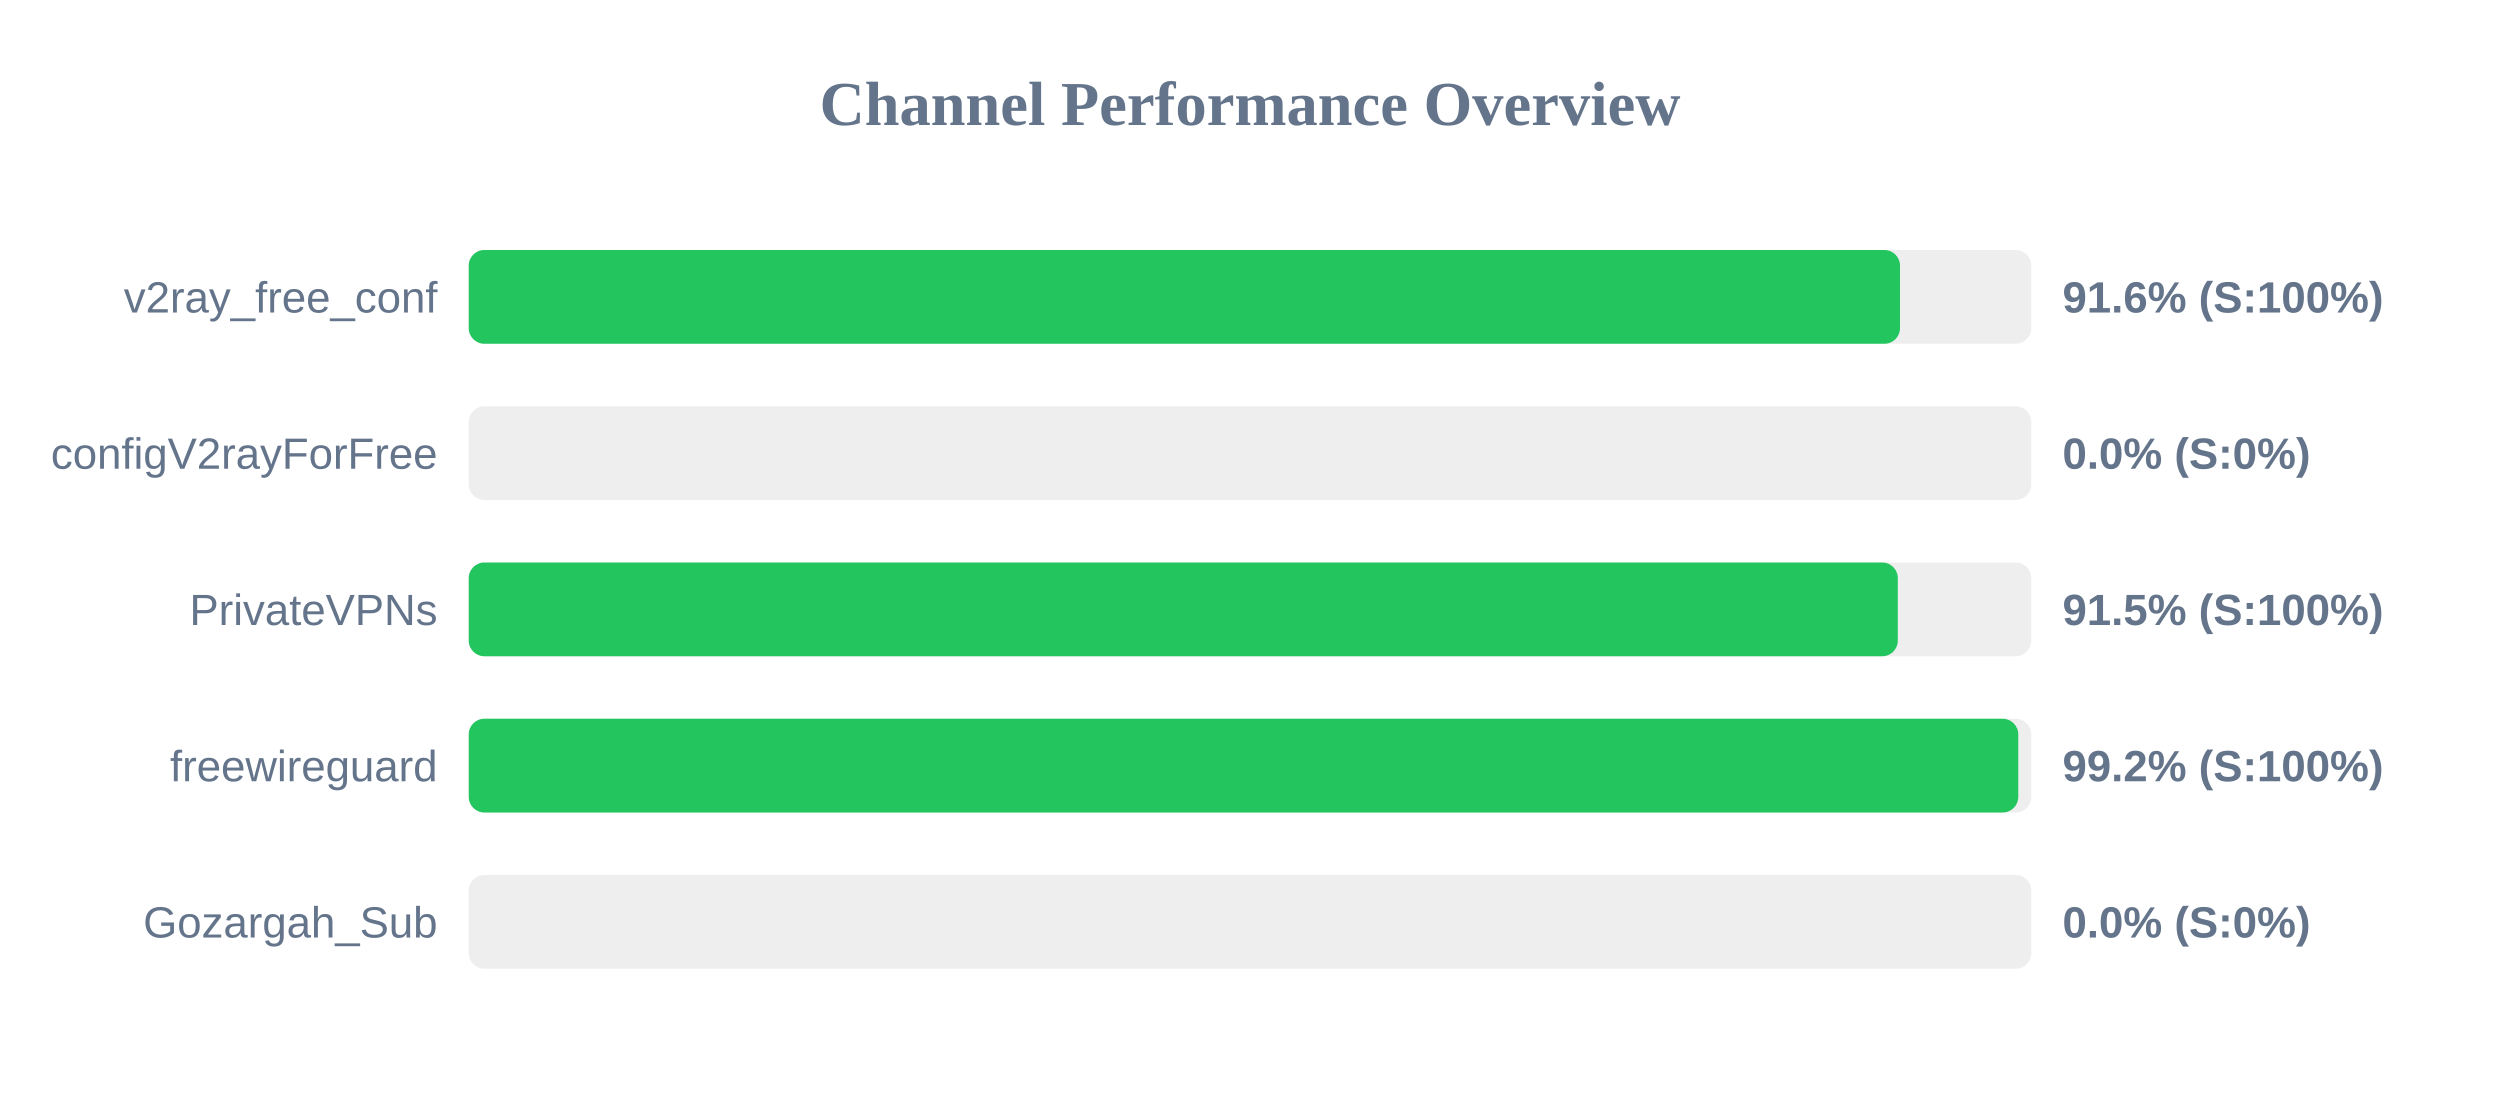
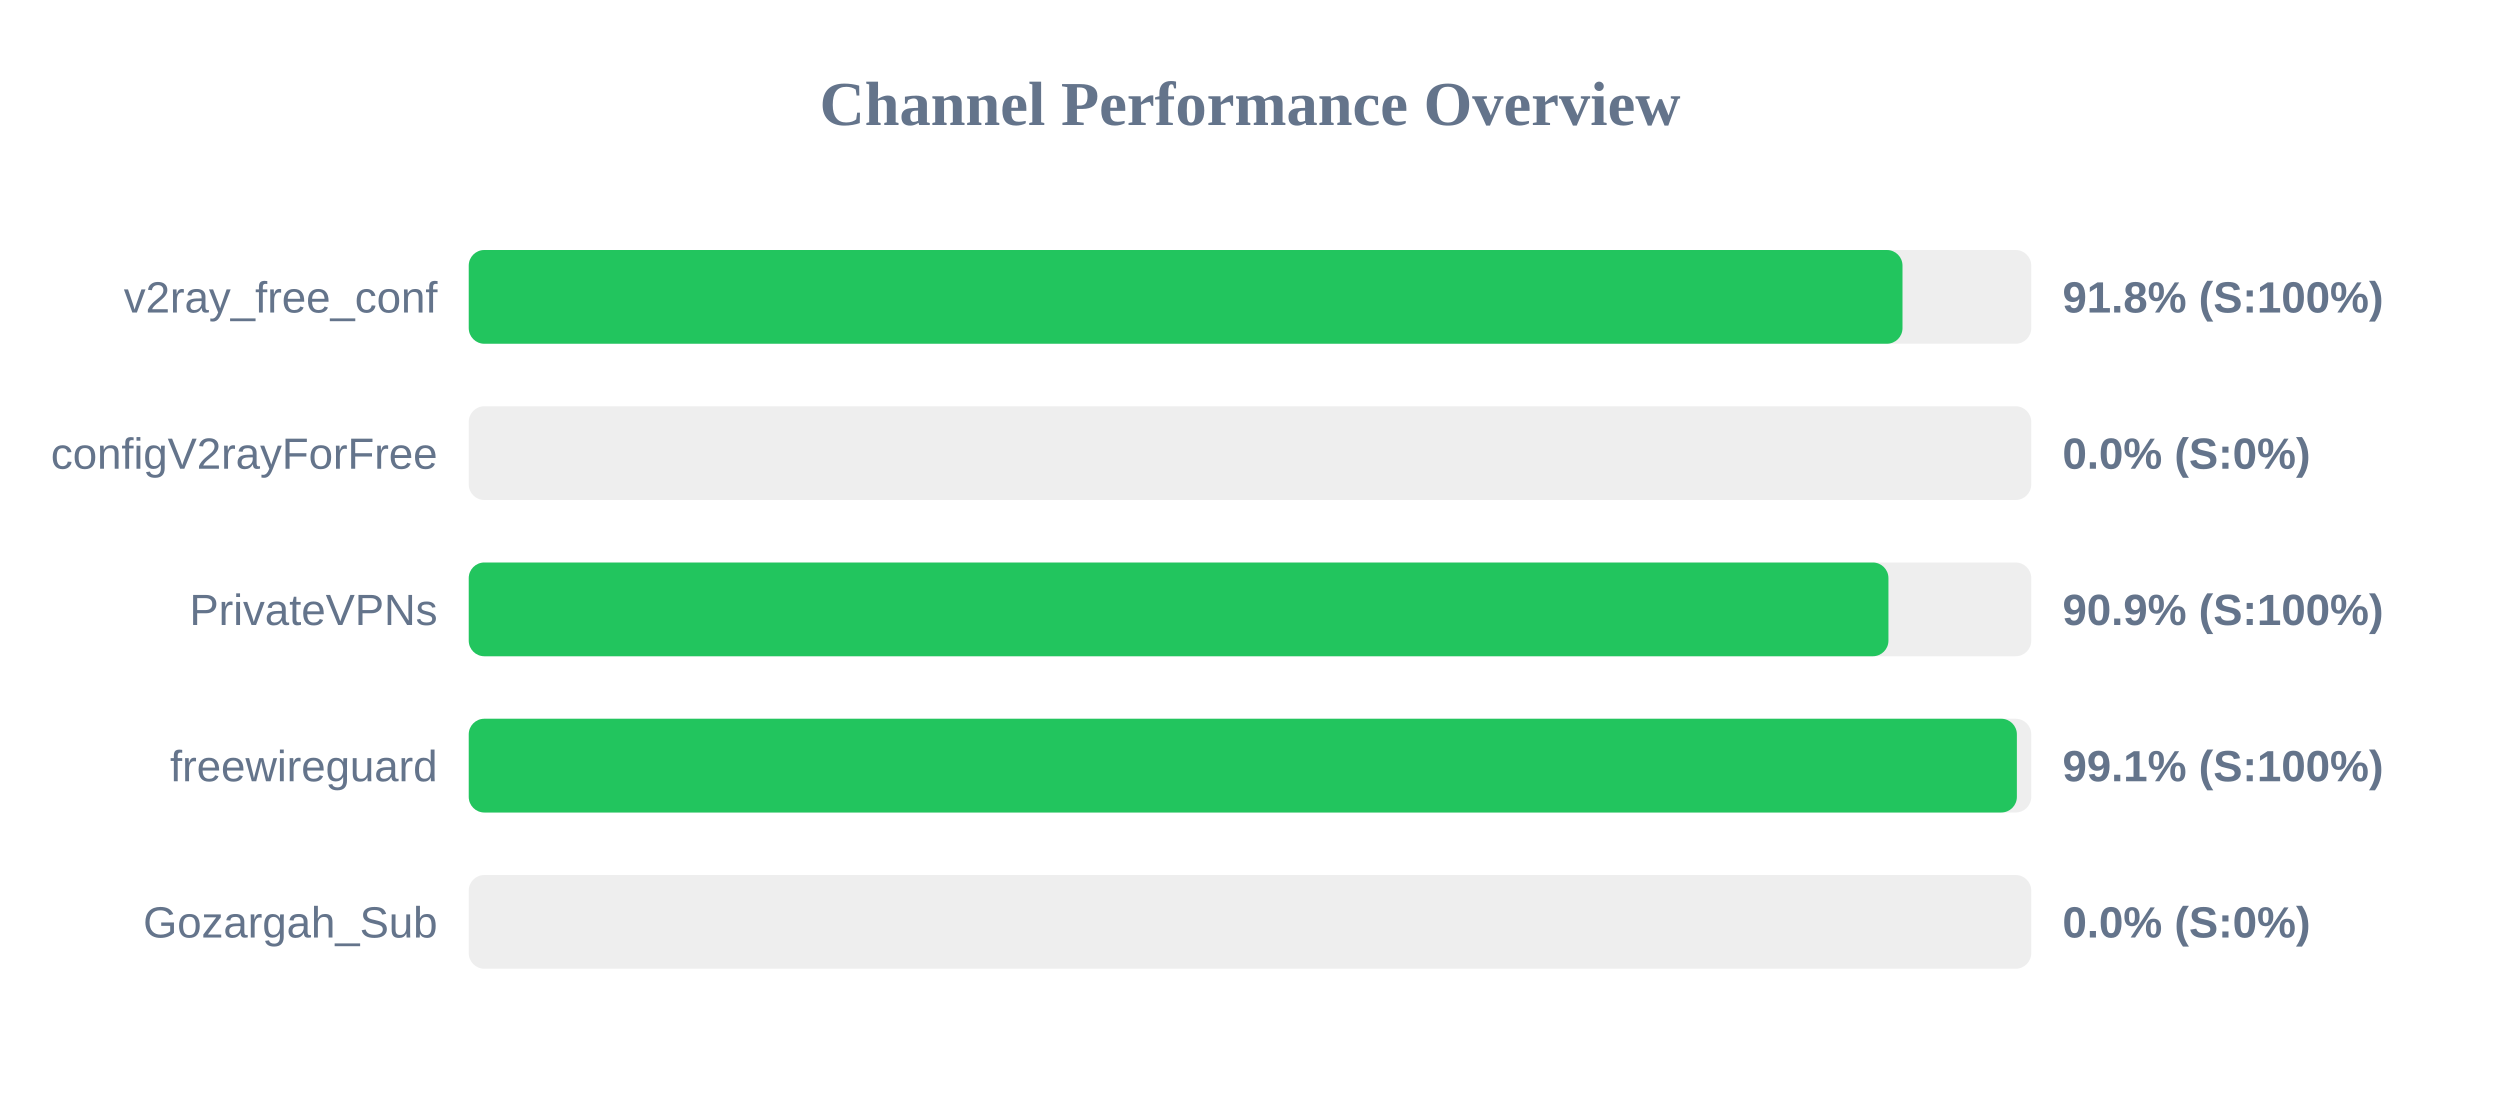
<svg xmlns="http://www.w3.org/2000/svg" width="800" height="350" version="1.1">
  <style>
        .row { font: 14px Arial; fill: #64748b; }
        .score { font: bold 14px Arial; fill: #64748b; }
    </style>
  <text x="400" y="40" text-anchor="middle" font-size="20px" font-weight="bold" fill="#64748b">Channel Performance Overview</text>
  <rect x="150" y="80" width="500" height="30" fill="#eee" rx="5" />
-   <rect x="150" y="80" width="458.0" height="30" fill="#22c55e" rx="5" />
+   <rect x="150" y="80" width="458.8" height="30" fill="#22c55e" rx="5" />
  <text x="140" y="100" text-anchor="end" class="row">v2ray_free_conf</text>
-   <text x="660" y="100" text-anchor="start" class="score">91.6% (S:100%)</text>
+   <text x="660" y="100" text-anchor="start" class="score">91.8% (S:100%)</text>
  <rect x="150" y="130" width="500" height="30" fill="#eee" rx="5" />
  <rect x="150" y="130" width="0.0" height="30" fill="#ef4444" rx="5" />
  <text x="140" y="150" text-anchor="end" class="row">configV2rayForFree</text>
  <text x="660" y="150" text-anchor="start" class="score">0.0% (S:0%)</text>
  <rect x="150" y="180" width="500" height="30" fill="#eee" rx="5" />
-   <rect x="150" y="180" width="457.3" height="30" fill="#22c55e" rx="5" />
+   <rect x="150" y="180" width="454.3" height="30" fill="#22c55e" rx="5" />
  <text x="140" y="200" text-anchor="end" class="row">PrivateVPNs</text>
-   <text x="660" y="200" text-anchor="start" class="score">91.5% (S:100%)</text>
+   <text x="660" y="200" text-anchor="start" class="score">90.9% (S:100%)</text>
  <rect x="150" y="230" width="500" height="30" fill="#eee" rx="5" />
-   <rect x="150" y="230" width="495.85" height="30" fill="#22c55e" rx="5" />
+   <rect x="150" y="230" width="495.4" height="30" fill="#22c55e" rx="5" />
  <text x="140" y="250" text-anchor="end" class="row">freewireguard</text>
-   <text x="660" y="250" text-anchor="start" class="score">99.2% (S:100%)</text>
+   <text x="660" y="250" text-anchor="start" class="score">99.1% (S:100%)</text>
  <rect x="150" y="280" width="500" height="30" fill="#eee" rx="5" />
  <rect x="150" y="280" width="0.0" height="30" fill="#ef4444" rx="5" />
  <text x="140" y="300" text-anchor="end" class="row">Gozargah_Sub</text>
  <text x="660" y="300" text-anchor="start" class="score">0.0% (S:0%)</text>
</svg>
